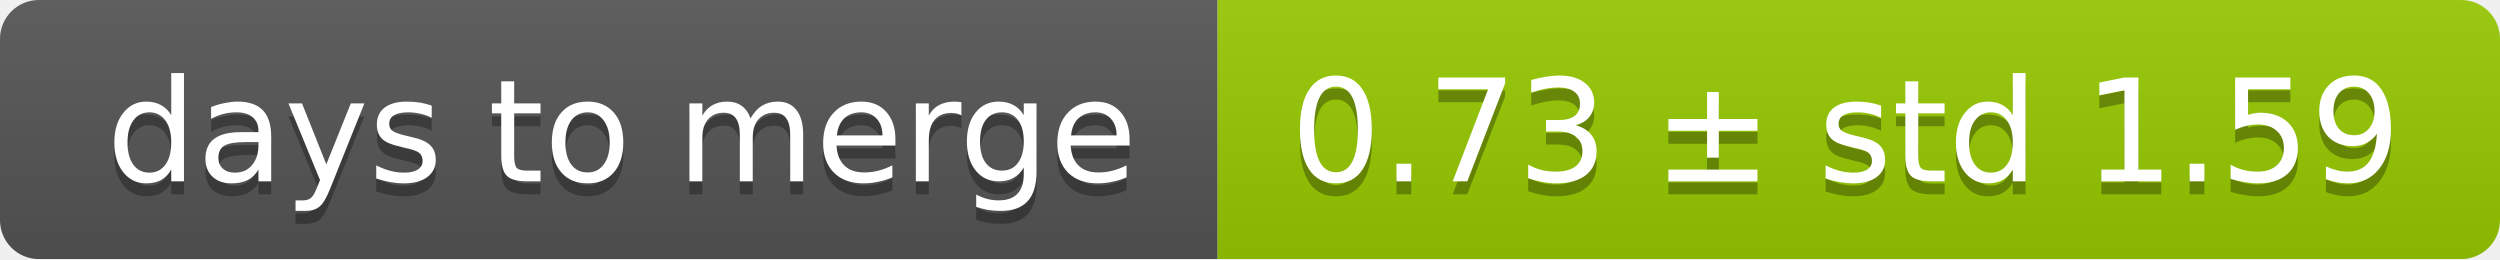
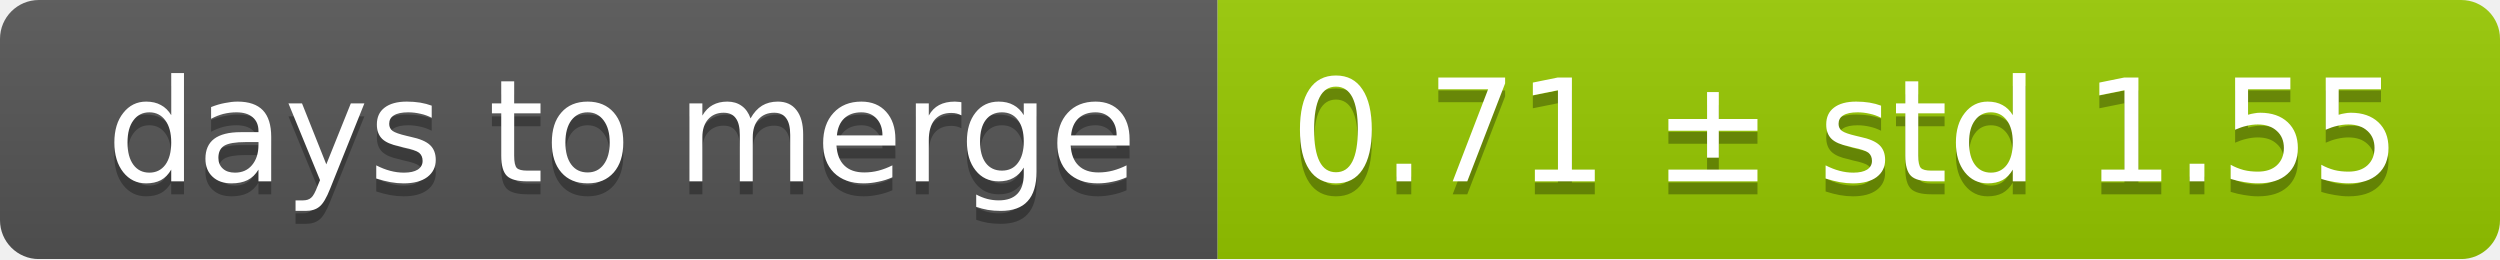
<svg xmlns="http://www.w3.org/2000/svg" width="193" height="20">
  <linearGradient id="smooth" x2="0" y2="100%">
    <stop offset="0" stop-color="#bbb" stop-opacity=".1" />
    <stop offset="1" stop-opacity=".1" />
  </linearGradient>
  <mask id="round">
    <rect width="193" height="20" rx="3" fill="#fff" />
  </mask>
  <g mask="url(#round)">
    <rect width="94" height="20" fill="#555" />
    <rect x="94" width="99" height="20" fill="#97ca00" />
    <rect width="193" height="20" fill="url(#smooth)" />
  </g>
  <g fill="#fff" text-anchor="middle" font-family="DejaVu Sans,Verdana,Geneva,sans-serif" font-size="11">
    <text x="48" y="15" fill="#010101" fill-opacity=".3">days to merge</text>
    <text x="48" y="14">days to merge</text>
-     <text x="142.5" y="15" fill="#010101" fill-opacity=".3">0.73 ± std 1.59</text>
-     <text x="142.5" y="14">0.73 ± std 1.59</text>
+     <text x="142.5" y="15" fill="#010101" fill-opacity=".3">0.71 ± std 1.55</text>
+     <text x="142.5" y="14">0.71 ± std 1.55</text>
  </g>
</svg>
